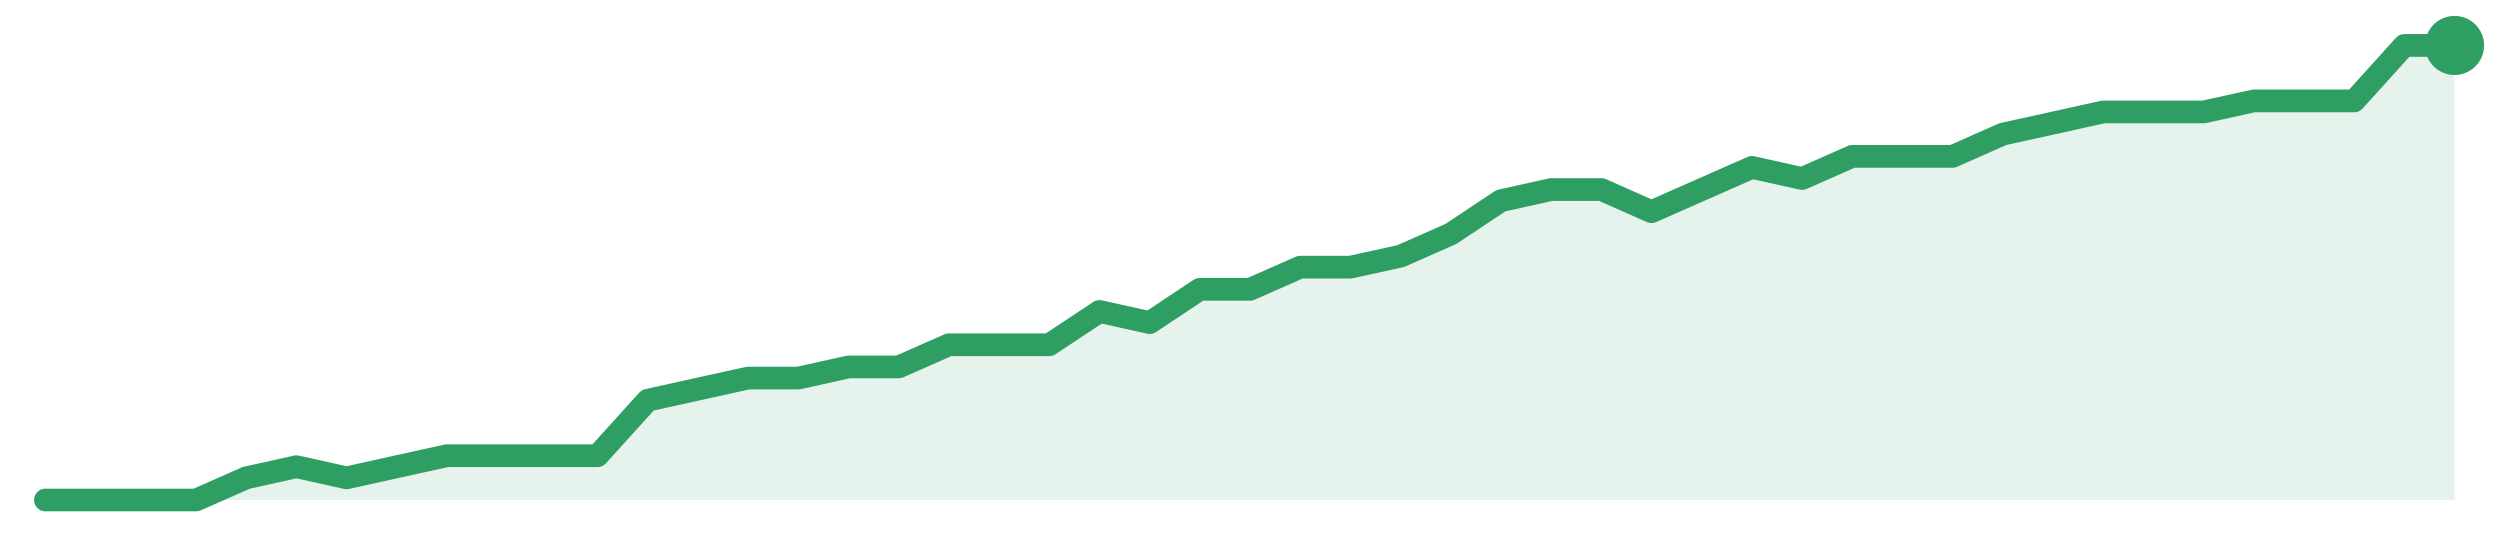
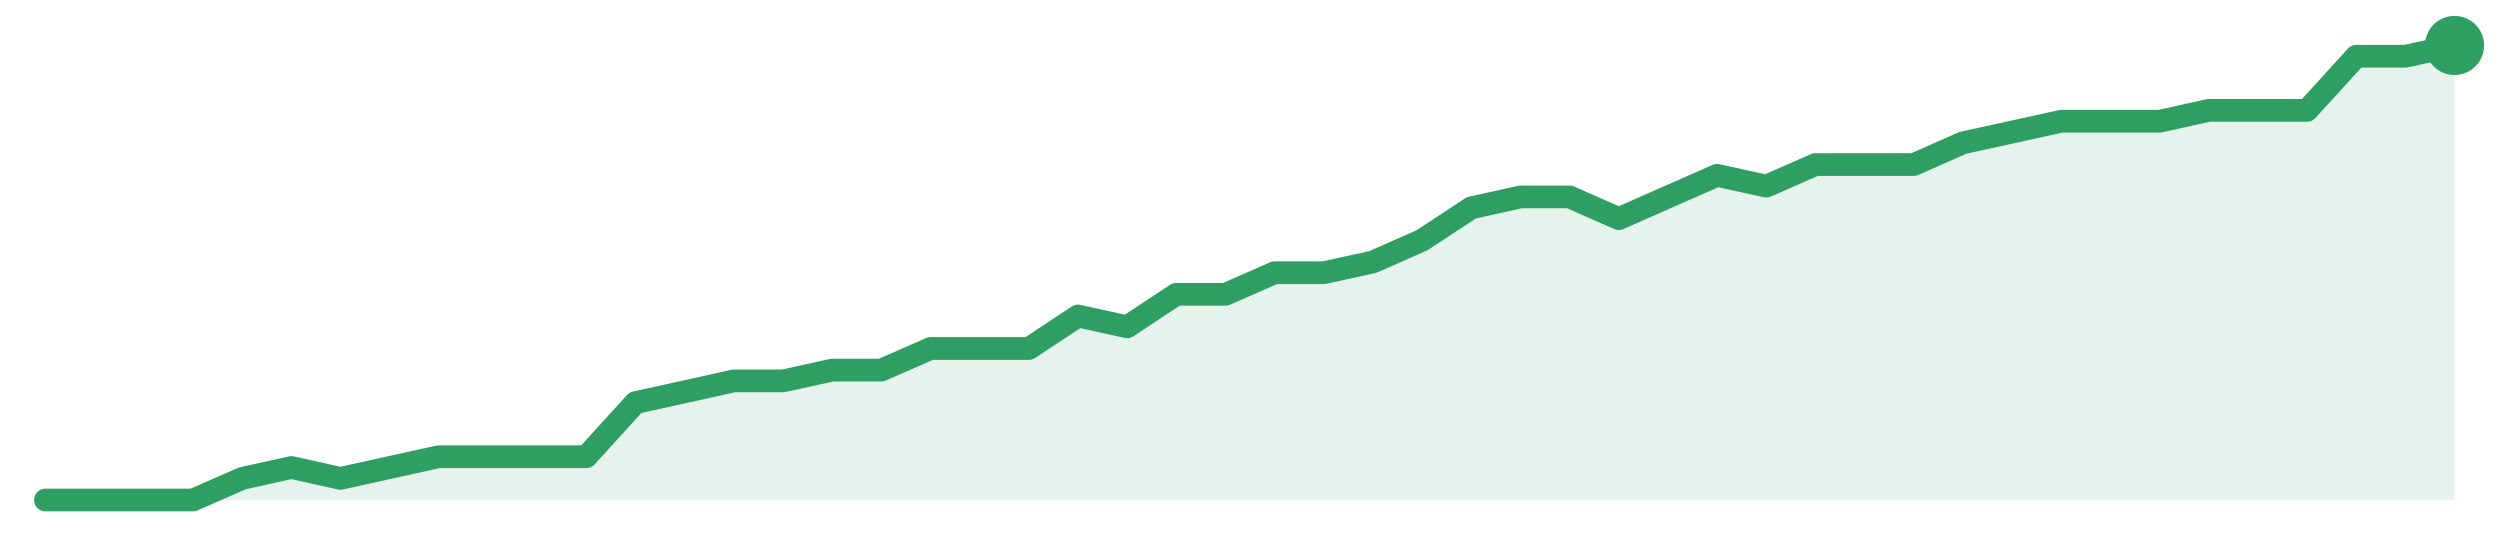
<svg xmlns="http://www.w3.org/2000/svg" width="220" height="48" viewBox="0 0 220 48" role="img" aria-label="trend">
-   <path d="M4.0,44.0 L4.0,44.0 L8.42,44.0 L12.83,44.0 L17.25,44.0 L21.67,42.05 L26.08,41.07 L30.5,42.05 L34.92,41.07 L39.33,40.1 L43.75,40.1 L48.17,40.1 L52.58,40.1 L57.0,35.22 L61.42,34.24 L65.83,33.27 L70.25,33.27 L74.67,32.29 L79.08,32.29 L83.5,30.34 L87.92,30.34 L92.33,30.34 L96.75,27.41 L101.17,28.39 L105.58,25.46 L110.0,25.46 L114.42,23.51 L118.83,23.51 L123.25,22.54 L127.67,20.59 L132.08,17.66 L136.5,16.68 L140.92,16.68 L145.33,18.63 L149.75,16.68 L154.17,14.73 L158.58,15.71 L163.0,13.76 L167.42,13.76 L171.83,13.76 L176.25,11.8 L180.67,10.83 L185.08,9.85 L189.5,9.85 L193.92,9.85 L198.33,8.88 L202.75,8.88 L207.17,8.88 L211.58,4.0 L216.0,4.0 L216.0,44.0 Z" fill="#2f9e631f" />
-   <path d="M4.0,44.0 L8.42,44.0 L12.83,44.0 L17.25,44.0 L21.67,42.05 L26.08,41.07 L30.5,42.05 L34.92,41.07 L39.33,40.1 L43.75,40.1 L48.17,40.1 L52.58,40.1 L57.0,35.22 L61.42,34.24 L65.83,33.27 L70.25,33.27 L74.67,32.29 L79.08,32.29 L83.5,30.34 L87.92,30.34 L92.33,30.34 L96.75,27.41 L101.17,28.39 L105.58,25.46 L110.0,25.46 L114.42,23.51 L118.83,23.51 L123.25,22.54 L127.67,20.59 L132.08,17.66 L136.5,16.68 L140.92,16.68 L145.33,18.63 L149.75,16.68 L154.17,14.73 L158.58,15.71 L163.0,13.76 L167.42,13.76 L171.83,13.76 L176.25,11.8 L180.67,10.83 L185.08,9.85 L189.5,9.85 L193.92,9.85 L198.33,8.88 L202.75,8.88 L207.17,8.88 L211.58,4.0 L216.0,4.0" fill="none" stroke="#2f9e63" stroke-width="2" stroke-linejoin="round" stroke-linecap="round" />
+   <path d="M4.0,44.0 L4.0,44.0 L8.33,44.0 L12.65,44.0 L16.98,44.0 L21.31,42.1 L25.63,41.14 L29.96,42.1 L34.29,41.14 L38.61,40.19 L42.94,40.19 L47.27,40.19 L51.59,40.19 L55.92,35.43 L60.24,34.48 L64.57,33.52 L68.9,33.52 L73.22,32.57 L77.55,32.57 L81.88,30.67 L86.2,30.67 L90.53,30.67 L94.86,27.81 L99.18,28.76 L103.51,25.9 L107.84,25.9 L112.16,24.0 L116.49,24.0 L120.82,23.05 L125.14,21.14 L129.47,18.29 L133.8,17.33 L138.12,17.33 L142.45,19.24 L146.78,17.33 L151.1,15.43 L155.43,16.38 L159.76,14.48 L164.08,14.48 L168.41,14.48 L172.73,12.57 L177.06,11.62 L181.39,10.67 L185.71,10.67 L190.04,10.67 L194.37,9.71 L198.69,9.71 L203.02,9.71 L207.35,4.95 L211.67,4.95 L216.0,4.0 L216.0,44.0 Z" fill="#2f9e631f" />
+   <path d="M4.0,44.0 L8.33,44.0 L12.65,44.0 L16.98,44.0 L21.31,42.1 L25.63,41.14 L29.96,42.1 L34.29,41.14 L38.61,40.19 L42.94,40.19 L47.27,40.19 L51.59,40.19 L55.92,35.43 L60.24,34.48 L64.57,33.52 L68.9,33.52 L73.22,32.57 L77.55,32.57 L81.88,30.67 L86.2,30.67 L90.53,30.67 L94.86,27.81 L99.18,28.76 L103.51,25.9 L107.84,25.9 L112.16,24.0 L116.49,24.0 L120.82,23.05 L125.14,21.14 L129.47,18.29 L133.8,17.33 L138.12,17.33 L142.45,19.24 L146.78,17.33 L151.1,15.43 L155.43,16.38 L159.76,14.48 L164.08,14.48 L168.41,14.48 L172.73,12.57 L177.06,11.62 L181.39,10.67 L185.71,10.67 L190.04,10.67 L194.37,9.71 L198.69,9.71 L203.02,9.71 L207.35,4.95 L211.67,4.95 L216.0,4.0" fill="none" stroke="#2f9e63" stroke-width="2" stroke-linejoin="round" stroke-linecap="round" />
  <circle cx="216.0" cy="4.0" r="2.6" fill="#2f9e63" />
</svg>
